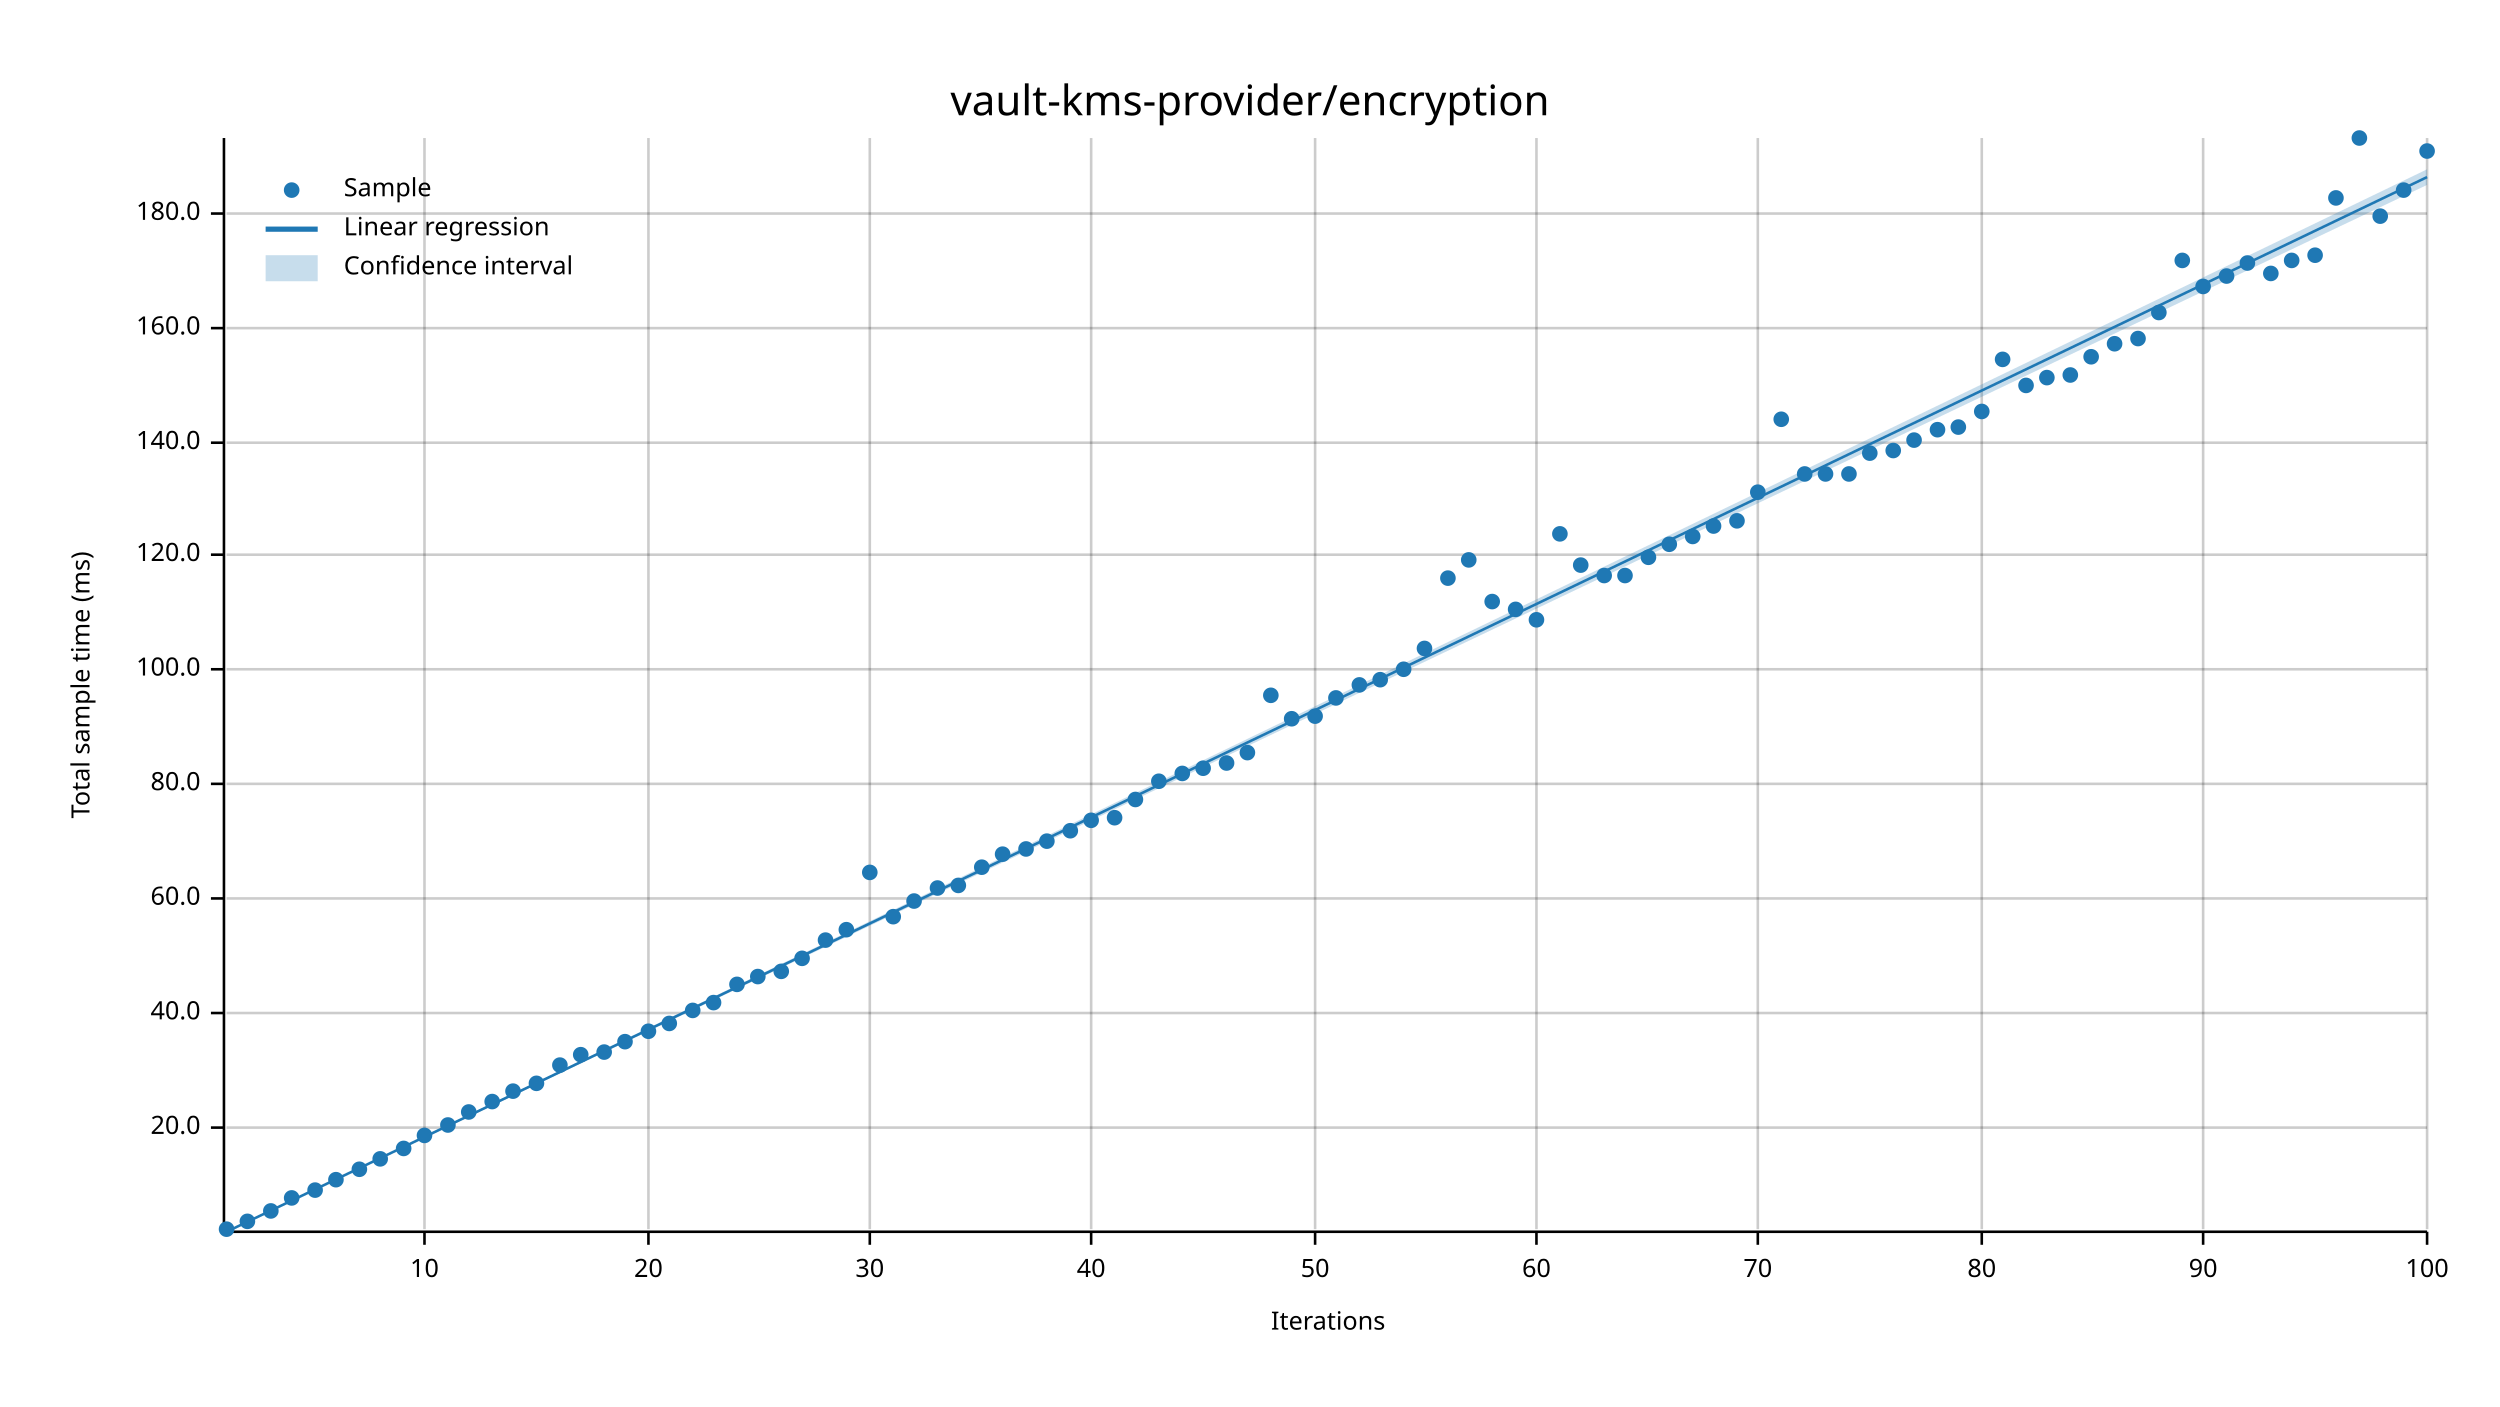
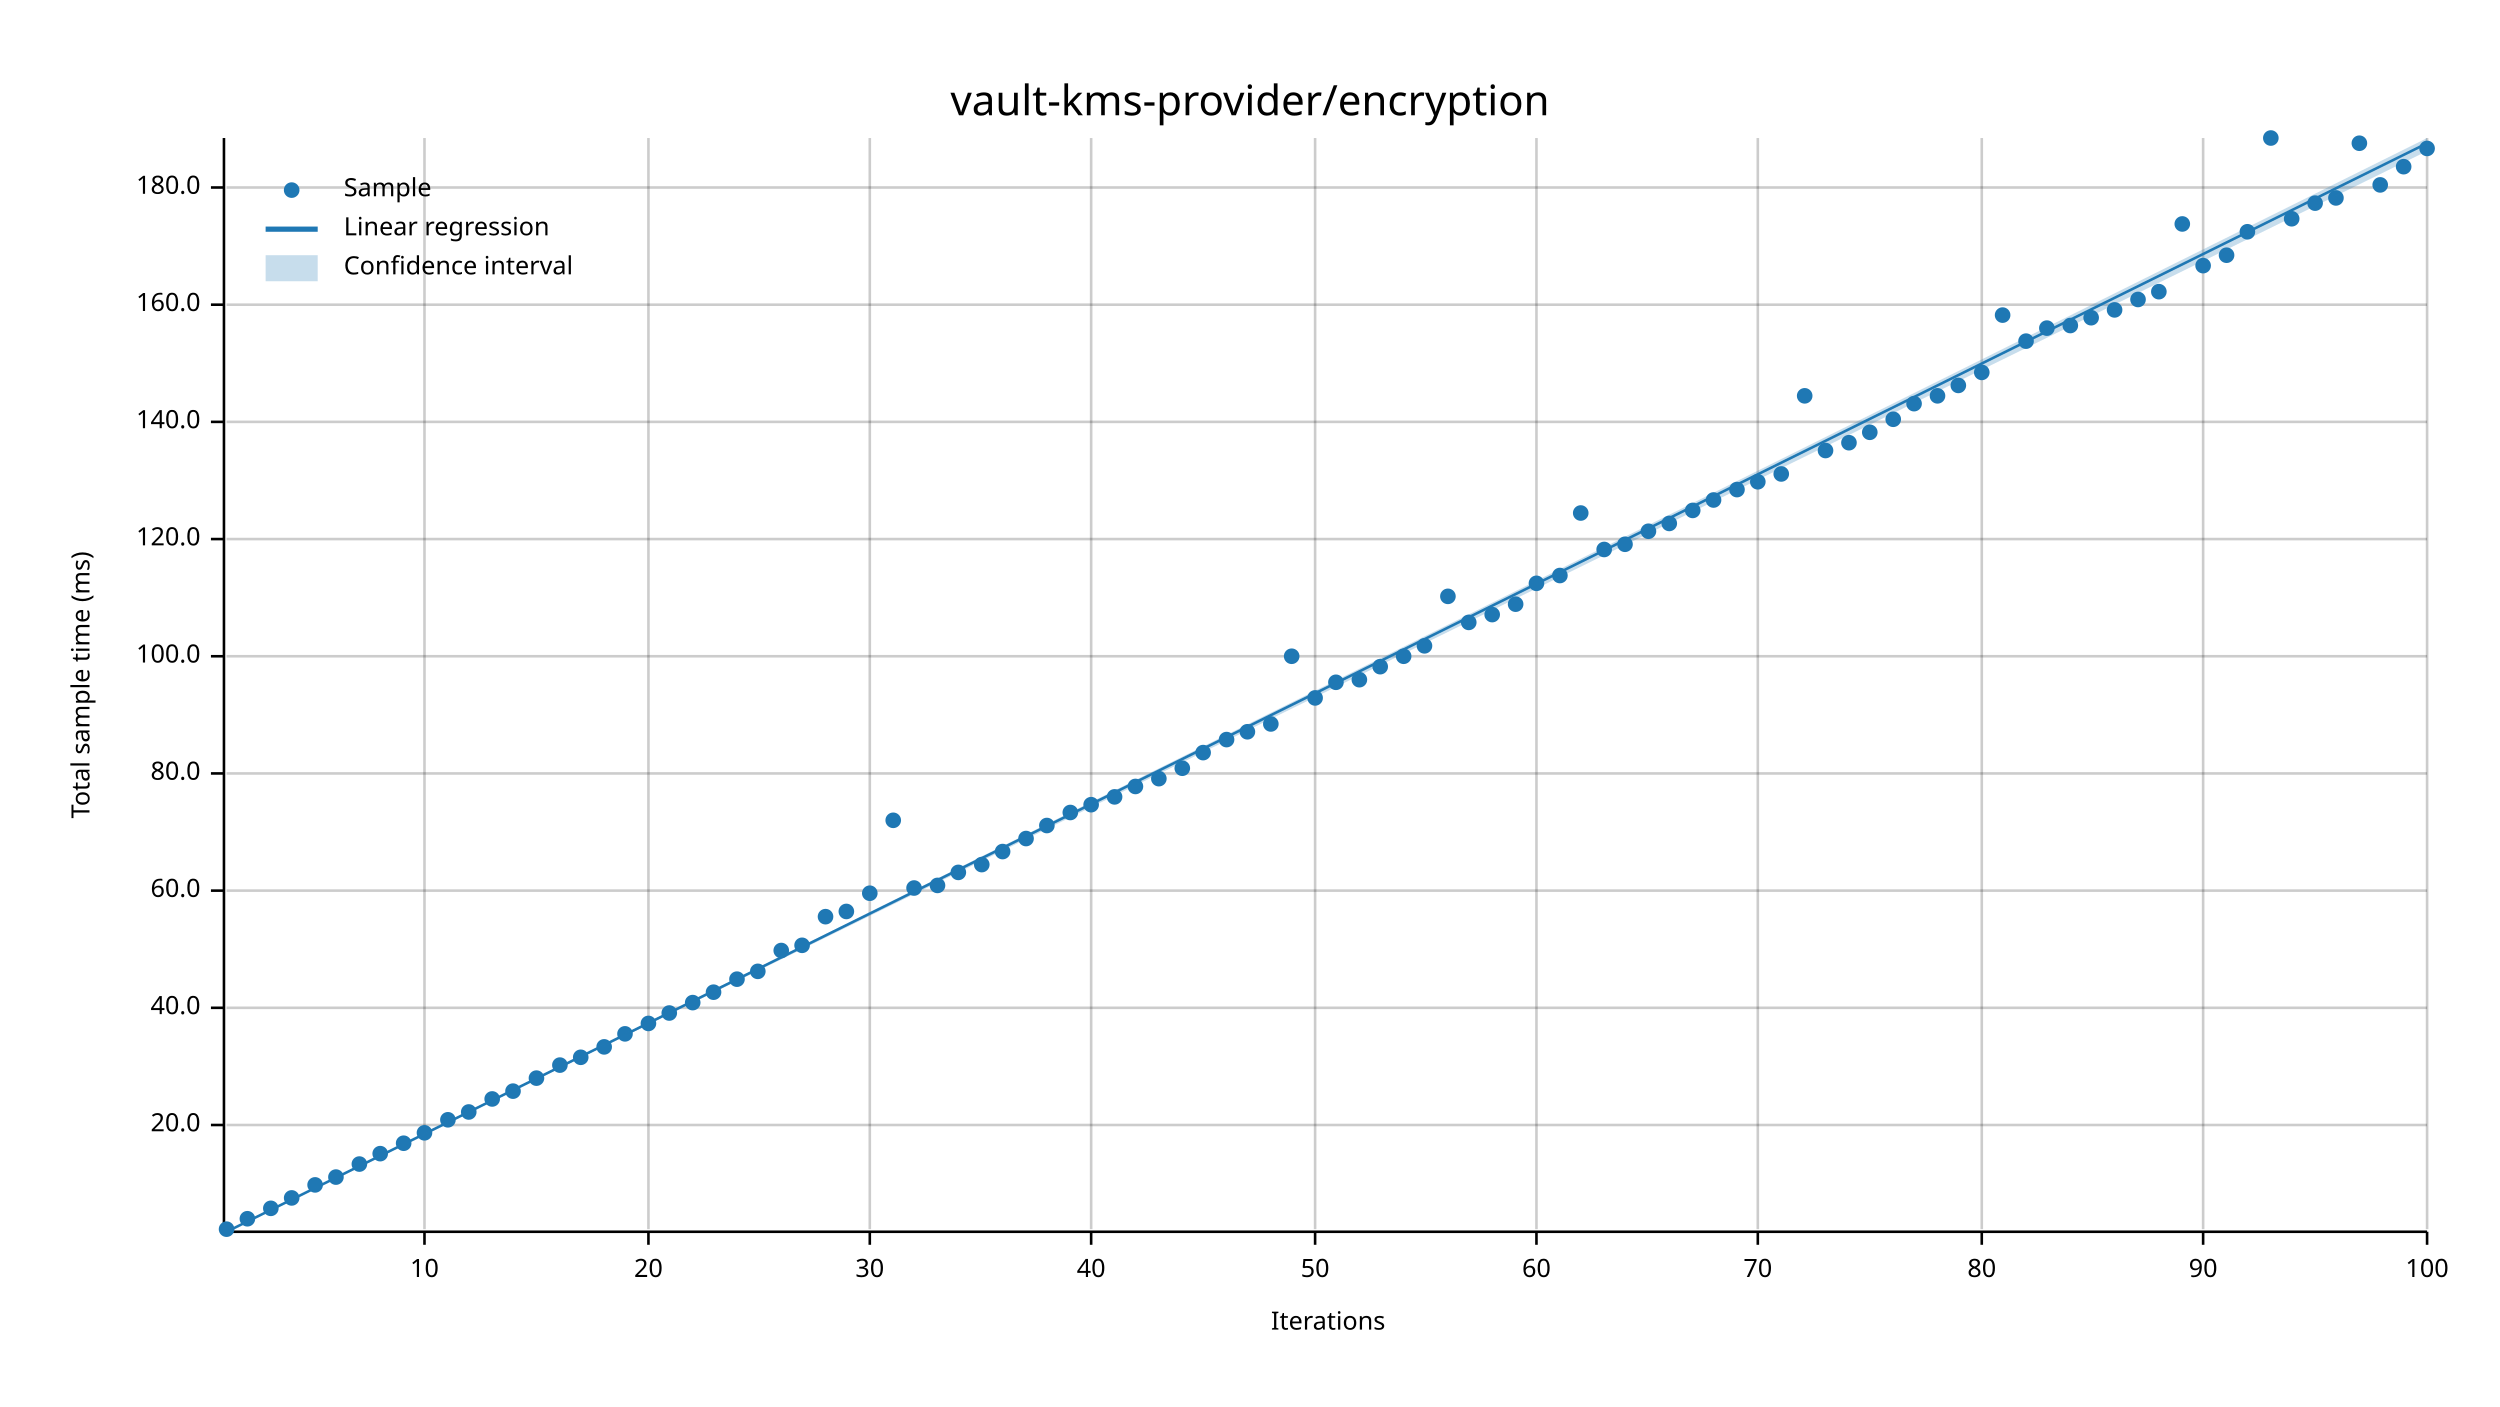
<svg xmlns="http://www.w3.org/2000/svg" width="960" height="540" viewBox="0 0 960 540">
  <text x="480" y="32" dy="0.76em" text-anchor="middle" font-family="sans-serif" font-size="16.129" opacity="1" fill="#000000">
vault-kms-provider/encryption
</text>
  <text x="27" y="263" dy="0.76em" text-anchor="middle" font-family="sans-serif" font-size="9.677" opacity="1" fill="#000000" transform="rotate(270, 27, 263)">
Total sample time (ms)
</text>
  <text x="510" y="513" dy="-0.5ex" text-anchor="middle" font-family="sans-serif" font-size="9.677" opacity="1" fill="#000000">
Iterations
</text>
  <line opacity="0.2" stroke="#000000" stroke-width="1" x1="163" y1="472" x2="163" y2="53" />
  <line opacity="0.2" stroke="#000000" stroke-width="1" x1="249" y1="472" x2="249" y2="53" />
  <line opacity="0.2" stroke="#000000" stroke-width="1" x1="334" y1="472" x2="334" y2="53" />
  <line opacity="0.2" stroke="#000000" stroke-width="1" x1="419" y1="472" x2="419" y2="53" />
  <line opacity="0.2" stroke="#000000" stroke-width="1" x1="505" y1="472" x2="505" y2="53" />
  <line opacity="0.2" stroke="#000000" stroke-width="1" x1="590" y1="472" x2="590" y2="53" />
  <line opacity="0.2" stroke="#000000" stroke-width="1" x1="675" y1="472" x2="675" y2="53" />
  <line opacity="0.2" stroke="#000000" stroke-width="1" x1="761" y1="472" x2="761" y2="53" />
  <line opacity="0.2" stroke="#000000" stroke-width="1" x1="846" y1="472" x2="846" y2="53" />
  <line opacity="0.2" stroke="#000000" stroke-width="1" x1="932" y1="472" x2="932" y2="53" />
-   <line opacity="0.2" stroke="#000000" stroke-width="1" x1="87" y1="433" x2="932" y2="433" />
-   <line opacity="0.2" stroke="#000000" stroke-width="1" x1="87" y1="389" x2="932" y2="389" />
-   <line opacity="0.2" stroke="#000000" stroke-width="1" x1="87" y1="345" x2="932" y2="345" />
-   <line opacity="0.2" stroke="#000000" stroke-width="1" x1="87" y1="301" x2="932" y2="301" />
-   <line opacity="0.2" stroke="#000000" stroke-width="1" x1="87" y1="257" x2="932" y2="257" />
-   <line opacity="0.2" stroke="#000000" stroke-width="1" x1="87" y1="213" x2="932" y2="213" />
-   <line opacity="0.2" stroke="#000000" stroke-width="1" x1="87" y1="170" x2="932" y2="170" />
-   <line opacity="0.2" stroke="#000000" stroke-width="1" x1="87" y1="126" x2="932" y2="126" />
-   <line opacity="0.2" stroke="#000000" stroke-width="1" x1="87" y1="82" x2="932" y2="82" />
+   <line opacity="0.2" stroke="#000000" stroke-width="1" x1="87" y1="432" x2="932" y2="432" />
+   <line opacity="0.2" stroke="#000000" stroke-width="1" x1="87" y1="387" x2="932" y2="387" />
+   <line opacity="0.2" stroke="#000000" stroke-width="1" x1="87" y1="342" x2="932" y2="342" />
+   <line opacity="0.2" stroke="#000000" stroke-width="1" x1="87" y1="297" x2="932" y2="297" />
+   <line opacity="0.2" stroke="#000000" stroke-width="1" x1="87" y1="252" x2="932" y2="252" />
+   <line opacity="0.2" stroke="#000000" stroke-width="1" x1="87" y1="207" x2="932" y2="207" />
+   <line opacity="0.2" stroke="#000000" stroke-width="1" x1="87" y1="162" x2="932" y2="162" />
+   <line opacity="0.2" stroke="#000000" stroke-width="1" x1="87" y1="117" x2="932" y2="117" />
+   <line opacity="0.2" stroke="#000000" stroke-width="1" x1="87" y1="72" x2="932" y2="72" />
  <polyline fill="none" opacity="1" stroke="#000000" stroke-width="1" points="86,53 86,472 " />
-   <text x="77" y="433" dy="0.5ex" text-anchor="end" font-family="sans-serif" font-size="9.677" opacity="1" fill="#000000">
+   <text x="77" y="432" dy="0.5ex" text-anchor="end" font-family="sans-serif" font-size="9.677" opacity="1" fill="#000000">
20.0
</text>
-   <polyline fill="none" opacity="1" stroke="#000000" stroke-width="1" points="81,433 86,433 " />
-   <text x="77" y="389" dy="0.5ex" text-anchor="end" font-family="sans-serif" font-size="9.677" opacity="1" fill="#000000">
+   <polyline fill="none" opacity="1" stroke="#000000" stroke-width="1" points="81,432 86,432 " />
+   <text x="77" y="387" dy="0.5ex" text-anchor="end" font-family="sans-serif" font-size="9.677" opacity="1" fill="#000000">
40.0
</text>
-   <polyline fill="none" opacity="1" stroke="#000000" stroke-width="1" points="81,389 86,389 " />
-   <text x="77" y="345" dy="0.5ex" text-anchor="end" font-family="sans-serif" font-size="9.677" opacity="1" fill="#000000">
+   <polyline fill="none" opacity="1" stroke="#000000" stroke-width="1" points="81,387 86,387 " />
+   <text x="77" y="342" dy="0.5ex" text-anchor="end" font-family="sans-serif" font-size="9.677" opacity="1" fill="#000000">
60.0
</text>
-   <polyline fill="none" opacity="1" stroke="#000000" stroke-width="1" points="81,345 86,345 " />
-   <text x="77" y="301" dy="0.5ex" text-anchor="end" font-family="sans-serif" font-size="9.677" opacity="1" fill="#000000">
+   <polyline fill="none" opacity="1" stroke="#000000" stroke-width="1" points="81,342 86,342 " />
+   <text x="77" y="297" dy="0.5ex" text-anchor="end" font-family="sans-serif" font-size="9.677" opacity="1" fill="#000000">
80.0
</text>
-   <polyline fill="none" opacity="1" stroke="#000000" stroke-width="1" points="81,301 86,301 " />
-   <text x="77" y="257" dy="0.5ex" text-anchor="end" font-family="sans-serif" font-size="9.677" opacity="1" fill="#000000">
+   <polyline fill="none" opacity="1" stroke="#000000" stroke-width="1" points="81,297 86,297 " />
+   <text x="77" y="252" dy="0.5ex" text-anchor="end" font-family="sans-serif" font-size="9.677" opacity="1" fill="#000000">
100.0
</text>
-   <polyline fill="none" opacity="1" stroke="#000000" stroke-width="1" points="81,257 86,257 " />
-   <text x="77" y="213" dy="0.5ex" text-anchor="end" font-family="sans-serif" font-size="9.677" opacity="1" fill="#000000">
+   <polyline fill="none" opacity="1" stroke="#000000" stroke-width="1" points="81,252 86,252 " />
+   <text x="77" y="207" dy="0.5ex" text-anchor="end" font-family="sans-serif" font-size="9.677" opacity="1" fill="#000000">
120.0
</text>
-   <polyline fill="none" opacity="1" stroke="#000000" stroke-width="1" points="81,213 86,213 " />
-   <text x="77" y="170" dy="0.5ex" text-anchor="end" font-family="sans-serif" font-size="9.677" opacity="1" fill="#000000">
+   <polyline fill="none" opacity="1" stroke="#000000" stroke-width="1" points="81,207 86,207 " />
+   <text x="77" y="162" dy="0.5ex" text-anchor="end" font-family="sans-serif" font-size="9.677" opacity="1" fill="#000000">
140.0
</text>
-   <polyline fill="none" opacity="1" stroke="#000000" stroke-width="1" points="81,170 86,170 " />
-   <text x="77" y="126" dy="0.5ex" text-anchor="end" font-family="sans-serif" font-size="9.677" opacity="1" fill="#000000">
+   <polyline fill="none" opacity="1" stroke="#000000" stroke-width="1" points="81,162 86,162 " />
+   <text x="77" y="117" dy="0.5ex" text-anchor="end" font-family="sans-serif" font-size="9.677" opacity="1" fill="#000000">
160.0
</text>
-   <polyline fill="none" opacity="1" stroke="#000000" stroke-width="1" points="81,126 86,126 " />
-   <text x="77" y="82" dy="0.5ex" text-anchor="end" font-family="sans-serif" font-size="9.677" opacity="1" fill="#000000">
+   <polyline fill="none" opacity="1" stroke="#000000" stroke-width="1" points="81,117 86,117 " />
+   <text x="77" y="72" dy="0.5ex" text-anchor="end" font-family="sans-serif" font-size="9.677" opacity="1" fill="#000000">
180.0
</text>
-   <polyline fill="none" opacity="1" stroke="#000000" stroke-width="1" points="81,82 86,82 " />
+   <polyline fill="none" opacity="1" stroke="#000000" stroke-width="1" points="81,72 86,72 " />
  <polyline fill="none" opacity="1" stroke="#000000" stroke-width="1" points="87,473 932,473 " />
  <text x="163" y="483" dy="0.76em" text-anchor="middle" font-family="sans-serif" font-size="9.677" opacity="1" fill="#000000">
10
</text>
  <polyline fill="none" opacity="1" stroke="#000000" stroke-width="1" points="163,473 163,478 " />
  <text x="249" y="483" dy="0.76em" text-anchor="middle" font-family="sans-serif" font-size="9.677" opacity="1" fill="#000000">
20
</text>
  <polyline fill="none" opacity="1" stroke="#000000" stroke-width="1" points="249,473 249,478 " />
  <text x="334" y="483" dy="0.76em" text-anchor="middle" font-family="sans-serif" font-size="9.677" opacity="1" fill="#000000">
30
</text>
  <polyline fill="none" opacity="1" stroke="#000000" stroke-width="1" points="334,473 334,478 " />
  <text x="419" y="483" dy="0.76em" text-anchor="middle" font-family="sans-serif" font-size="9.677" opacity="1" fill="#000000">
40
</text>
  <polyline fill="none" opacity="1" stroke="#000000" stroke-width="1" points="419,473 419,478 " />
  <text x="505" y="483" dy="0.76em" text-anchor="middle" font-family="sans-serif" font-size="9.677" opacity="1" fill="#000000">
50
</text>
  <polyline fill="none" opacity="1" stroke="#000000" stroke-width="1" points="505,473 505,478 " />
  <text x="590" y="483" dy="0.76em" text-anchor="middle" font-family="sans-serif" font-size="9.677" opacity="1" fill="#000000">
60
</text>
  <polyline fill="none" opacity="1" stroke="#000000" stroke-width="1" points="590,473 590,478 " />
  <text x="675" y="483" dy="0.76em" text-anchor="middle" font-family="sans-serif" font-size="9.677" opacity="1" fill="#000000">
70
</text>
  <polyline fill="none" opacity="1" stroke="#000000" stroke-width="1" points="675,473 675,478 " />
  <text x="761" y="483" dy="0.76em" text-anchor="middle" font-family="sans-serif" font-size="9.677" opacity="1" fill="#000000">
80
</text>
  <polyline fill="none" opacity="1" stroke="#000000" stroke-width="1" points="761,473 761,478 " />
  <text x="846" y="483" dy="0.76em" text-anchor="middle" font-family="sans-serif" font-size="9.677" opacity="1" fill="#000000">
90
</text>
  <polyline fill="none" opacity="1" stroke="#000000" stroke-width="1" points="846,473 846,478 " />
  <text x="932" y="483" dy="0.76em" text-anchor="middle" font-family="sans-serif" font-size="9.677" opacity="1" fill="#000000">
100
</text>
  <polyline fill="none" opacity="1" stroke="#000000" stroke-width="1" points="932,473 932,478 " />
  <circle cx="87" cy="472" r="3" opacity="1" fill="#1F78B4" stroke="none" stroke-width="1" />
-   <circle cx="95" cy="469" r="3" opacity="1" fill="#1F78B4" stroke="none" stroke-width="1" />
-   <circle cx="104" cy="465" r="3" opacity="1" fill="#1F78B4" stroke="none" stroke-width="1" />
+   <circle cx="95" cy="468" r="3" opacity="1" fill="#1F78B4" stroke="none" stroke-width="1" />
+   <circle cx="104" cy="464" r="3" opacity="1" fill="#1F78B4" stroke="none" stroke-width="1" />
  <circle cx="112" cy="460" r="3" opacity="1" fill="#1F78B4" stroke="none" stroke-width="1" />
-   <circle cx="121" cy="457" r="3" opacity="1" fill="#1F78B4" stroke="none" stroke-width="1" />
-   <circle cx="129" cy="453" r="3" opacity="1" fill="#1F78B4" stroke="none" stroke-width="1" />
-   <circle cx="138" cy="449" r="3" opacity="1" fill="#1F78B4" stroke="none" stroke-width="1" />
-   <circle cx="146" cy="445" r="3" opacity="1" fill="#1F78B4" stroke="none" stroke-width="1" />
-   <circle cx="155" cy="441" r="3" opacity="1" fill="#1F78B4" stroke="none" stroke-width="1" />
-   <circle cx="163" cy="436" r="3" opacity="1" fill="#1F78B4" stroke="none" stroke-width="1" />
-   <circle cx="172" cy="432" r="3" opacity="1" fill="#1F78B4" stroke="none" stroke-width="1" />
+   <circle cx="121" cy="455" r="3" opacity="1" fill="#1F78B4" stroke="none" stroke-width="1" />
+   <circle cx="129" cy="452" r="3" opacity="1" fill="#1F78B4" stroke="none" stroke-width="1" />
+   <circle cx="138" cy="447" r="3" opacity="1" fill="#1F78B4" stroke="none" stroke-width="1" />
+   <circle cx="146" cy="443" r="3" opacity="1" fill="#1F78B4" stroke="none" stroke-width="1" />
+   <circle cx="155" cy="439" r="3" opacity="1" fill="#1F78B4" stroke="none" stroke-width="1" />
+   <circle cx="163" cy="435" r="3" opacity="1" fill="#1F78B4" stroke="none" stroke-width="1" />
+   <circle cx="172" cy="430" r="3" opacity="1" fill="#1F78B4" stroke="none" stroke-width="1" />
  <circle cx="180" cy="427" r="3" opacity="1" fill="#1F78B4" stroke="none" stroke-width="1" />
-   <circle cx="189" cy="423" r="3" opacity="1" fill="#1F78B4" stroke="none" stroke-width="1" />
+   <circle cx="189" cy="422" r="3" opacity="1" fill="#1F78B4" stroke="none" stroke-width="1" />
  <circle cx="197" cy="419" r="3" opacity="1" fill="#1F78B4" stroke="none" stroke-width="1" />
-   <circle cx="206" cy="416" r="3" opacity="1" fill="#1F78B4" stroke="none" stroke-width="1" />
+   <circle cx="206" cy="414" r="3" opacity="1" fill="#1F78B4" stroke="none" stroke-width="1" />
  <circle cx="215" cy="409" r="3" opacity="1" fill="#1F78B4" stroke="none" stroke-width="1" />
-   <circle cx="223" cy="405" r="3" opacity="1" fill="#1F78B4" stroke="none" stroke-width="1" />
-   <circle cx="232" cy="404" r="3" opacity="1" fill="#1F78B4" stroke="none" stroke-width="1" />
-   <circle cx="240" cy="400" r="3" opacity="1" fill="#1F78B4" stroke="none" stroke-width="1" />
-   <circle cx="249" cy="396" r="3" opacity="1" fill="#1F78B4" stroke="none" stroke-width="1" />
-   <circle cx="257" cy="393" r="3" opacity="1" fill="#1F78B4" stroke="none" stroke-width="1" />
-   <circle cx="266" cy="388" r="3" opacity="1" fill="#1F78B4" stroke="none" stroke-width="1" />
-   <circle cx="274" cy="385" r="3" opacity="1" fill="#1F78B4" stroke="none" stroke-width="1" />
-   <circle cx="283" cy="378" r="3" opacity="1" fill="#1F78B4" stroke="none" stroke-width="1" />
-   <circle cx="291" cy="375" r="3" opacity="1" fill="#1F78B4" stroke="none" stroke-width="1" />
-   <circle cx="300" cy="373" r="3" opacity="1" fill="#1F78B4" stroke="none" stroke-width="1" />
-   <circle cx="308" cy="368" r="3" opacity="1" fill="#1F78B4" stroke="none" stroke-width="1" />
-   <circle cx="317" cy="361" r="3" opacity="1" fill="#1F78B4" stroke="none" stroke-width="1" />
-   <circle cx="325" cy="357" r="3" opacity="1" fill="#1F78B4" stroke="none" stroke-width="1" />
-   <circle cx="334" cy="335" r="3" opacity="1" fill="#1F78B4" stroke="none" stroke-width="1" />
-   <circle cx="343" cy="352" r="3" opacity="1" fill="#1F78B4" stroke="none" stroke-width="1" />
-   <circle cx="351" cy="346" r="3" opacity="1" fill="#1F78B4" stroke="none" stroke-width="1" />
-   <circle cx="360" cy="341" r="3" opacity="1" fill="#1F78B4" stroke="none" stroke-width="1" />
-   <circle cx="368" cy="340" r="3" opacity="1" fill="#1F78B4" stroke="none" stroke-width="1" />
-   <circle cx="377" cy="333" r="3" opacity="1" fill="#1F78B4" stroke="none" stroke-width="1" />
-   <circle cx="385" cy="328" r="3" opacity="1" fill="#1F78B4" stroke="none" stroke-width="1" />
-   <circle cx="394" cy="326" r="3" opacity="1" fill="#1F78B4" stroke="none" stroke-width="1" />
-   <circle cx="402" cy="323" r="3" opacity="1" fill="#1F78B4" stroke="none" stroke-width="1" />
-   <circle cx="411" cy="319" r="3" opacity="1" fill="#1F78B4" stroke="none" stroke-width="1" />
-   <circle cx="419" cy="315" r="3" opacity="1" fill="#1F78B4" stroke="none" stroke-width="1" />
-   <circle cx="428" cy="314" r="3" opacity="1" fill="#1F78B4" stroke="none" stroke-width="1" />
-   <circle cx="436" cy="307" r="3" opacity="1" fill="#1F78B4" stroke="none" stroke-width="1" />
-   <circle cx="445" cy="300" r="3" opacity="1" fill="#1F78B4" stroke="none" stroke-width="1" />
-   <circle cx="454" cy="297" r="3" opacity="1" fill="#1F78B4" stroke="none" stroke-width="1" />
-   <circle cx="462" cy="295" r="3" opacity="1" fill="#1F78B4" stroke="none" stroke-width="1" />
-   <circle cx="471" cy="293" r="3" opacity="1" fill="#1F78B4" stroke="none" stroke-width="1" />
-   <circle cx="479" cy="289" r="3" opacity="1" fill="#1F78B4" stroke="none" stroke-width="1" />
-   <circle cx="488" cy="267" r="3" opacity="1" fill="#1F78B4" stroke="none" stroke-width="1" />
-   <circle cx="496" cy="276" r="3" opacity="1" fill="#1F78B4" stroke="none" stroke-width="1" />
-   <circle cx="505" cy="275" r="3" opacity="1" fill="#1F78B4" stroke="none" stroke-width="1" />
-   <circle cx="513" cy="268" r="3" opacity="1" fill="#1F78B4" stroke="none" stroke-width="1" />
-   <circle cx="522" cy="263" r="3" opacity="1" fill="#1F78B4" stroke="none" stroke-width="1" />
-   <circle cx="530" cy="261" r="3" opacity="1" fill="#1F78B4" stroke="none" stroke-width="1" />
-   <circle cx="539" cy="257" r="3" opacity="1" fill="#1F78B4" stroke="none" stroke-width="1" />
-   <circle cx="547" cy="249" r="3" opacity="1" fill="#1F78B4" stroke="none" stroke-width="1" />
-   <circle cx="556" cy="222" r="3" opacity="1" fill="#1F78B4" stroke="none" stroke-width="1" />
-   <circle cx="564" cy="215" r="3" opacity="1" fill="#1F78B4" stroke="none" stroke-width="1" />
-   <circle cx="573" cy="231" r="3" opacity="1" fill="#1F78B4" stroke="none" stroke-width="1" />
-   <circle cx="582" cy="234" r="3" opacity="1" fill="#1F78B4" stroke="none" stroke-width="1" />
-   <circle cx="590" cy="238" r="3" opacity="1" fill="#1F78B4" stroke="none" stroke-width="1" />
-   <circle cx="599" cy="205" r="3" opacity="1" fill="#1F78B4" stroke="none" stroke-width="1" />
-   <circle cx="607" cy="217" r="3" opacity="1" fill="#1F78B4" stroke="none" stroke-width="1" />
-   <circle cx="616" cy="221" r="3" opacity="1" fill="#1F78B4" stroke="none" stroke-width="1" />
-   <circle cx="624" cy="221" r="3" opacity="1" fill="#1F78B4" stroke="none" stroke-width="1" />
-   <circle cx="633" cy="214" r="3" opacity="1" fill="#1F78B4" stroke="none" stroke-width="1" />
-   <circle cx="641" cy="209" r="3" opacity="1" fill="#1F78B4" stroke="none" stroke-width="1" />
-   <circle cx="650" cy="206" r="3" opacity="1" fill="#1F78B4" stroke="none" stroke-width="1" />
-   <circle cx="658" cy="202" r="3" opacity="1" fill="#1F78B4" stroke="none" stroke-width="1" />
-   <circle cx="667" cy="200" r="3" opacity="1" fill="#1F78B4" stroke="none" stroke-width="1" />
-   <circle cx="675" cy="189" r="3" opacity="1" fill="#1F78B4" stroke="none" stroke-width="1" />
-   <circle cx="684" cy="161" r="3" opacity="1" fill="#1F78B4" stroke="none" stroke-width="1" />
-   <circle cx="693" cy="182" r="3" opacity="1" fill="#1F78B4" stroke="none" stroke-width="1" />
-   <circle cx="701" cy="182" r="3" opacity="1" fill="#1F78B4" stroke="none" stroke-width="1" />
-   <circle cx="710" cy="182" r="3" opacity="1" fill="#1F78B4" stroke="none" stroke-width="1" />
-   <circle cx="718" cy="174" r="3" opacity="1" fill="#1F78B4" stroke="none" stroke-width="1" />
-   <circle cx="727" cy="173" r="3" opacity="1" fill="#1F78B4" stroke="none" stroke-width="1" />
-   <circle cx="735" cy="169" r="3" opacity="1" fill="#1F78B4" stroke="none" stroke-width="1" />
-   <circle cx="744" cy="165" r="3" opacity="1" fill="#1F78B4" stroke="none" stroke-width="1" />
-   <circle cx="752" cy="164" r="3" opacity="1" fill="#1F78B4" stroke="none" stroke-width="1" />
-   <circle cx="761" cy="158" r="3" opacity="1" fill="#1F78B4" stroke="none" stroke-width="1" />
-   <circle cx="769" cy="138" r="3" opacity="1" fill="#1F78B4" stroke="none" stroke-width="1" />
-   <circle cx="778" cy="148" r="3" opacity="1" fill="#1F78B4" stroke="none" stroke-width="1" />
-   <circle cx="786" cy="145" r="3" opacity="1" fill="#1F78B4" stroke="none" stroke-width="1" />
-   <circle cx="795" cy="144" r="3" opacity="1" fill="#1F78B4" stroke="none" stroke-width="1" />
-   <circle cx="803" cy="137" r="3" opacity="1" fill="#1F78B4" stroke="none" stroke-width="1" />
-   <circle cx="812" cy="132" r="3" opacity="1" fill="#1F78B4" stroke="none" stroke-width="1" />
-   <circle cx="821" cy="130" r="3" opacity="1" fill="#1F78B4" stroke="none" stroke-width="1" />
-   <circle cx="829" cy="120" r="3" opacity="1" fill="#1F78B4" stroke="none" stroke-width="1" />
-   <circle cx="838" cy="100" r="3" opacity="1" fill="#1F78B4" stroke="none" stroke-width="1" />
-   <circle cx="846" cy="110" r="3" opacity="1" fill="#1F78B4" stroke="none" stroke-width="1" />
-   <circle cx="855" cy="106" r="3" opacity="1" fill="#1F78B4" stroke="none" stroke-width="1" />
-   <circle cx="863" cy="101" r="3" opacity="1" fill="#1F78B4" stroke="none" stroke-width="1" />
-   <circle cx="872" cy="105" r="3" opacity="1" fill="#1F78B4" stroke="none" stroke-width="1" />
-   <circle cx="880" cy="100" r="3" opacity="1" fill="#1F78B4" stroke="none" stroke-width="1" />
-   <circle cx="889" cy="98" r="3" opacity="1" fill="#1F78B4" stroke="none" stroke-width="1" />
+   <circle cx="223" cy="406" r="3" opacity="1" fill="#1F78B4" stroke="none" stroke-width="1" />
+   <circle cx="232" cy="402" r="3" opacity="1" fill="#1F78B4" stroke="none" stroke-width="1" />
+   <circle cx="240" cy="397" r="3" opacity="1" fill="#1F78B4" stroke="none" stroke-width="1" />
+   <circle cx="249" cy="393" r="3" opacity="1" fill="#1F78B4" stroke="none" stroke-width="1" />
+   <circle cx="257" cy="389" r="3" opacity="1" fill="#1F78B4" stroke="none" stroke-width="1" />
+   <circle cx="266" cy="385" r="3" opacity="1" fill="#1F78B4" stroke="none" stroke-width="1" />
+   <circle cx="274" cy="381" r="3" opacity="1" fill="#1F78B4" stroke="none" stroke-width="1" />
+   <circle cx="283" cy="376" r="3" opacity="1" fill="#1F78B4" stroke="none" stroke-width="1" />
+   <circle cx="291" cy="373" r="3" opacity="1" fill="#1F78B4" stroke="none" stroke-width="1" />
+   <circle cx="300" cy="365" r="3" opacity="1" fill="#1F78B4" stroke="none" stroke-width="1" />
+   <circle cx="308" cy="363" r="3" opacity="1" fill="#1F78B4" stroke="none" stroke-width="1" />
+   <circle cx="317" cy="352" r="3" opacity="1" fill="#1F78B4" stroke="none" stroke-width="1" />
+   <circle cx="325" cy="350" r="3" opacity="1" fill="#1F78B4" stroke="none" stroke-width="1" />
+   <circle cx="334" cy="343" r="3" opacity="1" fill="#1F78B4" stroke="none" stroke-width="1" />
+   <circle cx="343" cy="315" r="3" opacity="1" fill="#1F78B4" stroke="none" stroke-width="1" />
+   <circle cx="351" cy="341" r="3" opacity="1" fill="#1F78B4" stroke="none" stroke-width="1" />
+   <circle cx="360" cy="340" r="3" opacity="1" fill="#1F78B4" stroke="none" stroke-width="1" />
+   <circle cx="368" cy="335" r="3" opacity="1" fill="#1F78B4" stroke="none" stroke-width="1" />
+   <circle cx="377" cy="332" r="3" opacity="1" fill="#1F78B4" stroke="none" stroke-width="1" />
+   <circle cx="385" cy="327" r="3" opacity="1" fill="#1F78B4" stroke="none" stroke-width="1" />
+   <circle cx="394" cy="322" r="3" opacity="1" fill="#1F78B4" stroke="none" stroke-width="1" />
+   <circle cx="402" cy="317" r="3" opacity="1" fill="#1F78B4" stroke="none" stroke-width="1" />
+   <circle cx="411" cy="312" r="3" opacity="1" fill="#1F78B4" stroke="none" stroke-width="1" />
+   <circle cx="419" cy="309" r="3" opacity="1" fill="#1F78B4" stroke="none" stroke-width="1" />
+   <circle cx="428" cy="306" r="3" opacity="1" fill="#1F78B4" stroke="none" stroke-width="1" />
+   <circle cx="436" cy="302" r="3" opacity="1" fill="#1F78B4" stroke="none" stroke-width="1" />
+   <circle cx="445" cy="299" r="3" opacity="1" fill="#1F78B4" stroke="none" stroke-width="1" />
+   <circle cx="454" cy="295" r="3" opacity="1" fill="#1F78B4" stroke="none" stroke-width="1" />
+   <circle cx="462" cy="289" r="3" opacity="1" fill="#1F78B4" stroke="none" stroke-width="1" />
+   <circle cx="471" cy="284" r="3" opacity="1" fill="#1F78B4" stroke="none" stroke-width="1" />
+   <circle cx="479" cy="281" r="3" opacity="1" fill="#1F78B4" stroke="none" stroke-width="1" />
+   <circle cx="488" cy="278" r="3" opacity="1" fill="#1F78B4" stroke="none" stroke-width="1" />
+   <circle cx="496" cy="252" r="3" opacity="1" fill="#1F78B4" stroke="none" stroke-width="1" />
+   <circle cx="505" cy="268" r="3" opacity="1" fill="#1F78B4" stroke="none" stroke-width="1" />
+   <circle cx="513" cy="262" r="3" opacity="1" fill="#1F78B4" stroke="none" stroke-width="1" />
+   <circle cx="522" cy="261" r="3" opacity="1" fill="#1F78B4" stroke="none" stroke-width="1" />
+   <circle cx="530" cy="256" r="3" opacity="1" fill="#1F78B4" stroke="none" stroke-width="1" />
+   <circle cx="539" cy="252" r="3" opacity="1" fill="#1F78B4" stroke="none" stroke-width="1" />
+   <circle cx="547" cy="248" r="3" opacity="1" fill="#1F78B4" stroke="none" stroke-width="1" />
+   <circle cx="556" cy="229" r="3" opacity="1" fill="#1F78B4" stroke="none" stroke-width="1" />
+   <circle cx="564" cy="239" r="3" opacity="1" fill="#1F78B4" stroke="none" stroke-width="1" />
+   <circle cx="573" cy="236" r="3" opacity="1" fill="#1F78B4" stroke="none" stroke-width="1" />
+   <circle cx="582" cy="232" r="3" opacity="1" fill="#1F78B4" stroke="none" stroke-width="1" />
+   <circle cx="590" cy="224" r="3" opacity="1" fill="#1F78B4" stroke="none" stroke-width="1" />
+   <circle cx="599" cy="221" r="3" opacity="1" fill="#1F78B4" stroke="none" stroke-width="1" />
+   <circle cx="607" cy="197" r="3" opacity="1" fill="#1F78B4" stroke="none" stroke-width="1" />
+   <circle cx="616" cy="211" r="3" opacity="1" fill="#1F78B4" stroke="none" stroke-width="1" />
+   <circle cx="624" cy="209" r="3" opacity="1" fill="#1F78B4" stroke="none" stroke-width="1" />
+   <circle cx="633" cy="204" r="3" opacity="1" fill="#1F78B4" stroke="none" stroke-width="1" />
+   <circle cx="641" cy="201" r="3" opacity="1" fill="#1F78B4" stroke="none" stroke-width="1" />
+   <circle cx="650" cy="196" r="3" opacity="1" fill="#1F78B4" stroke="none" stroke-width="1" />
+   <circle cx="658" cy="192" r="3" opacity="1" fill="#1F78B4" stroke="none" stroke-width="1" />
+   <circle cx="667" cy="188" r="3" opacity="1" fill="#1F78B4" stroke="none" stroke-width="1" />
+   <circle cx="675" cy="185" r="3" opacity="1" fill="#1F78B4" stroke="none" stroke-width="1" />
+   <circle cx="684" cy="182" r="3" opacity="1" fill="#1F78B4" stroke="none" stroke-width="1" />
+   <circle cx="693" cy="152" r="3" opacity="1" fill="#1F78B4" stroke="none" stroke-width="1" />
+   <circle cx="701" cy="173" r="3" opacity="1" fill="#1F78B4" stroke="none" stroke-width="1" />
+   <circle cx="710" cy="170" r="3" opacity="1" fill="#1F78B4" stroke="none" stroke-width="1" />
+   <circle cx="718" cy="166" r="3" opacity="1" fill="#1F78B4" stroke="none" stroke-width="1" />
+   <circle cx="727" cy="161" r="3" opacity="1" fill="#1F78B4" stroke="none" stroke-width="1" />
+   <circle cx="735" cy="155" r="3" opacity="1" fill="#1F78B4" stroke="none" stroke-width="1" />
+   <circle cx="744" cy="152" r="3" opacity="1" fill="#1F78B4" stroke="none" stroke-width="1" />
+   <circle cx="752" cy="148" r="3" opacity="1" fill="#1F78B4" stroke="none" stroke-width="1" />
+   <circle cx="761" cy="143" r="3" opacity="1" fill="#1F78B4" stroke="none" stroke-width="1" />
+   <circle cx="769" cy="121" r="3" opacity="1" fill="#1F78B4" stroke="none" stroke-width="1" />
+   <circle cx="778" cy="131" r="3" opacity="1" fill="#1F78B4" stroke="none" stroke-width="1" />
+   <circle cx="786" cy="126" r="3" opacity="1" fill="#1F78B4" stroke="none" stroke-width="1" />
+   <circle cx="795" cy="125" r="3" opacity="1" fill="#1F78B4" stroke="none" stroke-width="1" />
+   <circle cx="803" cy="122" r="3" opacity="1" fill="#1F78B4" stroke="none" stroke-width="1" />
+   <circle cx="812" cy="119" r="3" opacity="1" fill="#1F78B4" stroke="none" stroke-width="1" />
+   <circle cx="821" cy="115" r="3" opacity="1" fill="#1F78B4" stroke="none" stroke-width="1" />
+   <circle cx="829" cy="112" r="3" opacity="1" fill="#1F78B4" stroke="none" stroke-width="1" />
+   <circle cx="838" cy="86" r="3" opacity="1" fill="#1F78B4" stroke="none" stroke-width="1" />
+   <circle cx="846" cy="102" r="3" opacity="1" fill="#1F78B4" stroke="none" stroke-width="1" />
+   <circle cx="855" cy="98" r="3" opacity="1" fill="#1F78B4" stroke="none" stroke-width="1" />
+   <circle cx="863" cy="89" r="3" opacity="1" fill="#1F78B4" stroke="none" stroke-width="1" />
+   <circle cx="872" cy="53" r="3" opacity="1" fill="#1F78B4" stroke="none" stroke-width="1" />
+   <circle cx="880" cy="84" r="3" opacity="1" fill="#1F78B4" stroke="none" stroke-width="1" />
+   <circle cx="889" cy="78" r="3" opacity="1" fill="#1F78B4" stroke="none" stroke-width="1" />
  <circle cx="897" cy="76" r="3" opacity="1" fill="#1F78B4" stroke="none" stroke-width="1" />
-   <circle cx="906" cy="53" r="3" opacity="1" fill="#1F78B4" stroke="none" stroke-width="1" />
-   <circle cx="914" cy="83" r="3" opacity="1" fill="#1F78B4" stroke="none" stroke-width="1" />
-   <circle cx="923" cy="73" r="3" opacity="1" fill="#1F78B4" stroke="none" stroke-width="1" />
-   <circle cx="932" cy="58" r="3" opacity="1" fill="#1F78B4" stroke="none" stroke-width="1" />
-   <polyline fill="none" opacity="1" stroke="#1F78B4" stroke-width="1" points="87,473 932,68 " />
-   <polygon opacity="0.25" fill="#1F78B4" points="87,473 932,71 932,65 " />
+   <circle cx="906" cy="55" r="3" opacity="1" fill="#1F78B4" stroke="none" stroke-width="1" />
+   <circle cx="914" cy="71" r="3" opacity="1" fill="#1F78B4" stroke="none" stroke-width="1" />
+   <circle cx="923" cy="64" r="3" opacity="1" fill="#1F78B4" stroke="none" stroke-width="1" />
+   <circle cx="932" cy="57" r="3" opacity="1" fill="#1F78B4" stroke="none" stroke-width="1" />
+   <polyline fill="none" opacity="1" stroke="#1F78B4" stroke-width="1" points="87,473 932,55 " />
+   <polygon opacity="0.25" fill="#1F78B4" points="87,473 932,58 932,53 " />
  <text x="132" y="68" dy="0.76em" text-anchor="start" font-family="sans-serif" font-size="9.677" opacity="1" fill="#000000">
Sample
</text>
  <text x="132" y="83" dy="0.76em" text-anchor="start" font-family="sans-serif" font-size="9.677" opacity="1" fill="#000000">
Linear regression
</text>
  <text x="132" y="98" dy="0.76em" text-anchor="start" font-family="sans-serif" font-size="9.677" opacity="1" fill="#000000">
Confidence interval
</text>
  <circle cx="112" cy="73" r="3" opacity="1" fill="#1F78B4" stroke="none" stroke-width="1" />
  <polyline fill="none" opacity="1" stroke="#1F78B4" stroke-width="2" points="102,88 122,88 " />
  <rect x="102" y="98" width="20" height="10" opacity="0.25" fill="#1F78B4" stroke="none" />
</svg>
